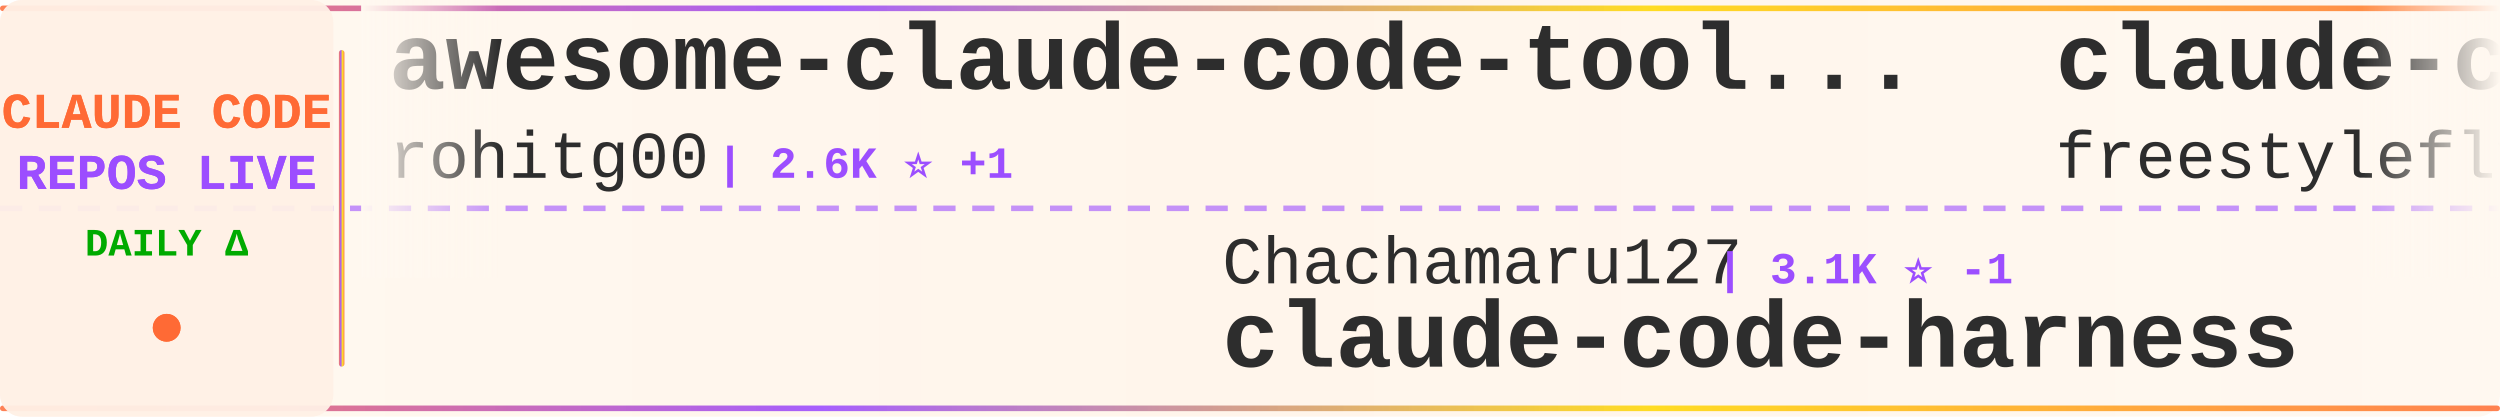
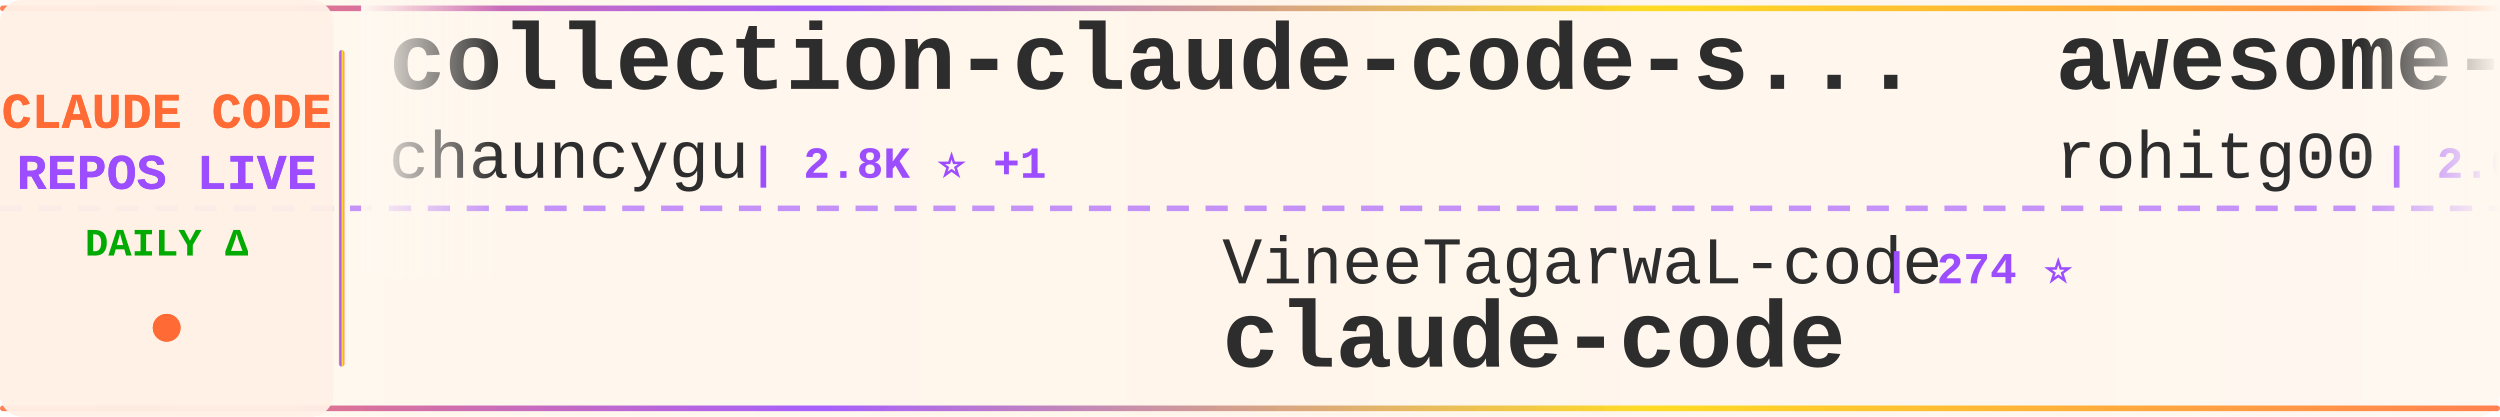
<svg xmlns="http://www.w3.org/2000/svg" width="900" height="150">
  <defs>
    <linearGradient id="tickerBg" x1="0%" y1="0%" x2="100%" y2="0%">
      <stop offset="0%" style="stop-color:#fff8f0;stop-opacity:0.98" />
      <stop offset="50%" style="stop-color:#fff5eb;stop-opacity:1" />
      <stop offset="100%" style="stop-color:#fff8f0;stop-opacity:0.98" />
    </linearGradient>
    <linearGradient id="borderGrad" x1="0%" y1="0%" x2="100%" y2="0%">
      <stop offset="0%" style="stop-color:#FF6B35;stop-opacity:0.85">
        <animate attributeName="stop-opacity" values="0.85;1;0.85" dur="2s" repeatCount="indefinite" />
      </stop>
      <stop offset="33%" style="stop-color:#9C4EFF;stop-opacity:0.9">
        <animate attributeName="stop-opacity" values="0.9;1;0.9" dur="2.2s" repeatCount="indefinite" />
      </stop>
      <stop offset="66%" style="stop-color:#FFD700;stop-opacity:0.85">
        <animate attributeName="stop-opacity" values="0.85;1;0.85" dur="1.8s" repeatCount="indefinite" />
      </stop>
      <stop offset="100%" style="stop-color:#FF6B35;stop-opacity:0.85">
        <animate attributeName="stop-opacity" values="0.85;1;0.85" dur="2s" repeatCount="indefinite" />
      </stop>
    </linearGradient>
    <filter id="textGlow">
      <feGaussianBlur stdDeviation="0.15" result="coloredBlur" />
      <feMerge>
        <feMergeNode in="coloredBlur" />
        <feMergeNode in="SourceGraphic" />
      </feMerge>
    </filter>
    <filter id="metricGlow">
      <feGaussianBlur stdDeviation="0.2" result="coloredBlur" />
      <feMerge>
        <feMergeNode in="coloredBlur" />
        <feMergeNode in="SourceGraphic" />
      </feMerge>
    </filter>
    <linearGradient id="leftFade" x1="0%" y1="0%" x2="100%" y2="0%">
      <stop offset="0%" style="stop-color:#fff8f0;stop-opacity:1" />
      <stop offset="100%" style="stop-color:#fff8f0;stop-opacity:0" />
    </linearGradient>
    <linearGradient id="rightFade" x1="0%" y1="0%" x2="100%" y2="0%">
      <stop offset="0%" style="stop-color:#fff8f0;stop-opacity:0" />
      <stop offset="100%" style="stop-color:#fff8f0;stop-opacity:1" />
    </linearGradient>
  </defs>
  <rect width="900" height="150" fill="url(#tickerBg)" rx="8" />
  <rect x="0" y="2" width="900" height="2" fill="url(#borderGrad)" rx="1" />
  <rect x="0" y="146" width="900" height="2" fill="url(#borderGrad)" rx="1" />
  <line x1="0" y1="75" x2="900" y2="75" stroke="#9C4EFF" stroke-width="2" stroke-dasharray="8 6" opacity="0.6" />
  <rect x="0" y="0" width="120" height="150" fill="#fff0e6" opacity="0.95" rx="8" />
  <text x="60" y="46" font-family="'Courier New', monospace" font-size="18" font-weight="bold" fill="#FF6B35" text-anchor="middle" filter="url(#textGlow)">
    CLAUDE CODE
  </text>
  <text x="60" y="68" font-family="'Courier New', monospace" font-size="18" font-weight="bold" fill="#9C4EFF" text-anchor="middle" filter="url(#textGlow)">
    REPOS LIVE
  </text>
  <text x="60" y="92" font-family="'Courier New', monospace" font-size="14" font-weight="bold" fill="#00aa00" text-anchor="middle">
    DAILY Δ
  </text>
  <circle cx="60" cy="118" r="5" fill="#FF6B35" filter="url(#metricGlow)">
    <animate attributeName="r" values="4;6;4" dur="1.5s" repeatCount="indefinite" />
    <animate attributeName="opacity" values="0.6;1;0.6" dur="1.5s" repeatCount="indefinite" />
  </circle>
  <rect x="122" y="18" width="2" height="114" fill="url(#borderGrad)" rx="1" />
  <clipPath id="tickerClip">
    <rect x="130" y="0" width="770" height="150" />
  </clipPath>
  <g clip-path="url(#tickerClip)">
    <g id="tickerItems">
      <animateTransform attributeName="transform" attributeType="XML" type="translate" from="0 0" to="-3000 0" dur="54s" repeatCount="indefinite" />
      <g transform="translate(0, 0)">
-         <text x="140" y="32" font-family="'Courier New', monospace" font-size="34" font-weight="bold" fill="#2d2d2d">awesome-claude-code-tool...</text>
-         <text x="140" y="64" font-family="'Courier New', monospace" font-size="24" font-weight="normal" fill="#2d2d2d" opacity="1.0">rohitg00</text>
-         <text x="258" y="64" font-family="'Courier New', monospace" font-size="16" font-weight="bold" fill="#9C4EFF"> | 2.6K ⭐ +1</text>
+         <text x="140" y="32" font-family="'Courier New', monospace" font-size="34" font-weight="bold" fill="#2d2d2d">collection-claude-code-s...</text>
+         <text x="140" y="64" font-family="'Courier New', monospace" font-size="24" font-weight="normal" fill="#2d2d2d" opacity="1.0">chauncygu</text>
+         <text x="270" y="64" font-family="'Courier New', monospace" font-size="16" font-weight="bold" fill="#9C4EFF"> | 2.8K ⭐ +1</text>
      </g>
      <g transform="translate(300, 0)">
-         <text x="140" y="102" font-family="'Courier New', monospace" font-size="24" font-weight="normal" fill="#2d2d2d" opacity="1.0">Chachamaru127</text>
-         <text x="318" y="102" font-family="'Courier New', monospace" font-size="16" font-weight="bold" fill="#9C4EFF"> | 3.1K ⭐ -1</text>
-         <text x="140" y="132" font-family="'Courier New', monospace" font-size="34" font-weight="bold" fill="#2d2d2d">claude-code-harness</text>
-       </g>
-       <g transform="translate(600, 0)">
-         <text x="140" y="32" font-family="'Courier New', monospace" font-size="34" font-weight="bold" fill="#2d2d2d">claude-code</text>
-         <text x="140" y="64" font-family="'Courier New', monospace" font-size="24" font-weight="normal" fill="#2d2d2d" opacity="1.0">freestylefly</text>
-         <text x="306" y="64" font-family="'Courier New', monospace" font-size="16" font-weight="bold" fill="#9C4EFF"> | 129 ⭐</text>
-       </g>
-       <g transform="translate(900, 0)">
        <text x="140" y="102" font-family="'Courier New', monospace" font-size="24" font-weight="normal" fill="#2d2d2d" opacity="1.0">VineeTagarwaL-code</text>
        <text x="378" y="102" font-family="'Courier New', monospace" font-size="16" font-weight="bold" fill="#9C4EFF"> | 274 ⭐</text>
        <text x="140" y="132" font-family="'Courier New', monospace" font-size="34" font-weight="bold" fill="#2d2d2d">claude-code</text>
      </g>
+       <g transform="translate(600, 0)">
+         <text x="140" y="32" font-family="'Courier New', monospace" font-size="34" font-weight="bold" fill="#2d2d2d">awesome-claude-code-tool...</text>
+         <text x="140" y="64" font-family="'Courier New', monospace" font-size="24" font-weight="normal" fill="#2d2d2d" opacity="1.0">rohitg00</text>
+         <text x="258" y="64" font-family="'Courier New', monospace" font-size="16" font-weight="bold" fill="#9C4EFF"> | 2.6K ⭐</text>
+       </g>
+       <g transform="translate(900, 0)">
+         <text x="140" y="102" font-family="'Courier New', monospace" font-size="24" font-weight="normal" fill="#2d2d2d" opacity="1.0">centminmod</text>
+         <text x="282" y="102" font-family="'Courier New', monospace" font-size="16" font-weight="bold" fill="#9C4EFF"> | 2.6K ⭐</text>
+         <text x="140" y="132" font-family="'Courier New', monospace" font-size="34" font-weight="bold" fill="#2d2d2d">my-claude-code-setup</text>
+       </g>
      <g transform="translate(1200, 0)">
-         <text x="140" y="32" font-family="'Courier New', monospace" font-size="34" font-weight="bold" fill="#2d2d2d">claude-code-prompts</text>
-         <text x="140" y="64" font-family="'Courier New', monospace" font-size="24" font-weight="normal" fill="#2d2d2d" opacity="1.0">repowise-dev</text>
-         <text x="306" y="64" font-family="'Courier New', monospace" font-size="16" font-weight="bold" fill="#9C4EFF"> | 1.2K ⭐</text>
+         <text x="140" y="32" font-family="'Courier New', monospace" font-size="34" font-weight="bold" fill="#2d2d2d">claude-code-skills</text>
+         <text x="140" y="64" font-family="'Courier New', monospace" font-size="24" font-weight="normal" fill="#2d2d2d" opacity="1.0">daymade</text>
+         <text x="246" y="64" font-family="'Courier New', monospace" font-size="16" font-weight="bold" fill="#9C4EFF"> | 1.4K ⭐</text>
      </g>
      <g transform="translate(1500, 0)">
-         <text x="140" y="102" font-family="'Courier New', monospace" font-size="24" font-weight="normal" fill="#2d2d2d" opacity="1.0">multica-ai</text>
-         <text x="282" y="102" font-family="'Courier New', monospace" font-size="16" font-weight="bold" fill="#9C4EFF"> | 207.9K ⭐ +214</text>
-         <text x="140" y="132" font-family="'Courier New', monospace" font-size="34" font-weight="bold" fill="#2d2d2d">andrej-karpathy-skills</text>
+         <text x="140" y="102" font-family="'Courier New', monospace" font-size="24" font-weight="normal" fill="#2d2d2d" opacity="1.0">Njengah</text>
+         <text x="246" y="102" font-family="'Courier New', monospace" font-size="16" font-weight="bold" fill="#9C4EFF"> | 1.9K ⭐</text>
+         <text x="140" y="132" font-family="'Courier New', monospace" font-size="34" font-weight="bold" fill="#2d2d2d">claude-code-cheat-sheet</text>
      </g>
      <g transform="translate(1800, 0)">
+         <text x="140" y="32" font-family="'Courier New', monospace" font-size="34" font-weight="bold" fill="#2d2d2d">claude-code-security-rev...</text>
+         <text x="140" y="64" font-family="'Courier New', monospace" font-size="24" font-weight="normal" fill="#2d2d2d" opacity="1.0">anthropics</text>
+         <text x="282" y="64" font-family="'Courier New', monospace" font-size="16" font-weight="bold" fill="#9C4EFF"> | 6.1K ⭐ +6</text>
+       </g>
+       <g transform="translate(2100, 0)">
+         <text x="140" y="102" font-family="'Courier New', monospace" font-size="24" font-weight="normal" fill="#2d2d2d" opacity="1.0">KPR111</text>
+         <text x="234" y="102" font-family="'Courier New', monospace" font-size="16" font-weight="bold" fill="#9C4EFF"> | 18 ⭐</text>
+         <text x="140" y="132" font-family="'Courier New', monospace" font-size="34" font-weight="bold" fill="#2d2d2d">Claude-Code</text>
+       </g>
+       <g transform="translate(2400, 0)">
        <text x="140" y="32" font-family="'Courier New', monospace" font-size="34" font-weight="bold" fill="#2d2d2d">claude-code-reverse</text>
        <text x="140" y="64" font-family="'Courier New', monospace" font-size="24" font-weight="normal" fill="#2d2d2d" opacity="1.0">Yuyz0112</text>
        <text x="258" y="64" font-family="'Courier New', monospace" font-size="16" font-weight="bold" fill="#9C4EFF"> | 2.4K ⭐</text>
      </g>
-       <g transform="translate(2100, 0)">
-         <text x="140" y="102" font-family="'Courier New', monospace" font-size="24" font-weight="normal" fill="#2d2d2d" opacity="1.0">pedrohcgs</text>
-         <text x="270" y="102" font-family="'Courier New', monospace" font-size="16" font-weight="bold" fill="#9C4EFF"> | 1.5K ⭐ +1</text>
-         <text x="140" y="132" font-family="'Courier New', monospace" font-size="34" font-weight="bold" fill="#2d2d2d">claude-code-my-workflow</text>
-       </g>
-       <g transform="translate(2400, 0)">
-         <text x="140" y="32" font-family="'Courier New', monospace" font-size="34" font-weight="bold" fill="#2d2d2d">everything-claude-code</text>
-         <text x="140" y="64" font-family="'Courier New', monospace" font-size="24" font-weight="normal" fill="#2d2d2d" opacity="1.0">WorldFlowAI</text>
-         <text x="294" y="64" font-family="'Courier New', monospace" font-size="16" font-weight="bold" fill="#9C4EFF"> | 1.8K ⭐ +20</text>
-       </g>
      <g transform="translate(2700, 0)">
-         <text x="140" y="102" font-family="'Courier New', monospace" font-size="24" font-weight="normal" fill="#2d2d2d" opacity="1.0">lorryjovens-hub</text>
-         <text x="342" y="102" font-family="'Courier New', monospace" font-size="16" font-weight="bold" fill="#9C4EFF"> | 1.7K ⭐ -1</text>
-         <text x="140" y="132" font-family="'Courier New', monospace" font-size="34" font-weight="bold" fill="#2d2d2d">claude-code-rust</text>
+         <text x="140" y="102" font-family="'Courier New', monospace" font-size="24" font-weight="normal" fill="#2d2d2d" opacity="1.0">1rgs</text>
+         <text x="210" y="102" font-family="'Courier New', monospace" font-size="16" font-weight="bold" fill="#9C4EFF"> | 3.7K ⭐ +1</text>
+         <text x="140" y="132" font-family="'Courier New', monospace" font-size="34" font-weight="bold" fill="#2d2d2d">claude-code-proxy</text>
      </g>
      <g transform="translate(3000, 0)">
-         <text x="140" y="32" font-family="'Courier New', monospace" font-size="34" font-weight="bold" fill="#2d2d2d">awesome-claude-code-tool...</text>
-         <text x="140" y="64" font-family="'Courier New', monospace" font-size="24" font-weight="normal" fill="#2d2d2d" opacity="1.0">rohitg00</text>
-         <text x="258" y="64" font-family="'Courier New', monospace" font-size="16" font-weight="bold" fill="#9C4EFF"> | 2.6K ⭐ +1</text>
+         <text x="140" y="32" font-family="'Courier New', monospace" font-size="34" font-weight="bold" fill="#2d2d2d">collection-claude-code-s...</text>
+         <text x="140" y="64" font-family="'Courier New', monospace" font-size="24" font-weight="normal" fill="#2d2d2d" opacity="1.0">chauncygu</text>
+         <text x="270" y="64" font-family="'Courier New', monospace" font-size="16" font-weight="bold" fill="#9C4EFF"> | 2.8K ⭐ +1</text>
      </g>
      <g transform="translate(3300, 0)">
-         <text x="140" y="102" font-family="'Courier New', monospace" font-size="24" font-weight="normal" fill="#2d2d2d" opacity="1.0">Chachamaru127</text>
-         <text x="318" y="102" font-family="'Courier New', monospace" font-size="16" font-weight="bold" fill="#9C4EFF"> | 3.1K ⭐ -1</text>
-         <text x="140" y="132" font-family="'Courier New', monospace" font-size="34" font-weight="bold" fill="#2d2d2d">claude-code-harness</text>
-       </g>
-       <g transform="translate(3600, 0)">
-         <text x="140" y="32" font-family="'Courier New', monospace" font-size="34" font-weight="bold" fill="#2d2d2d">claude-code</text>
-         <text x="140" y="64" font-family="'Courier New', monospace" font-size="24" font-weight="normal" fill="#2d2d2d" opacity="1.0">freestylefly</text>
-         <text x="306" y="64" font-family="'Courier New', monospace" font-size="16" font-weight="bold" fill="#9C4EFF"> | 129 ⭐</text>
-       </g>
-       <g transform="translate(3900, 0)">
        <text x="140" y="102" font-family="'Courier New', monospace" font-size="24" font-weight="normal" fill="#2d2d2d" opacity="1.0">VineeTagarwaL-code</text>
        <text x="378" y="102" font-family="'Courier New', monospace" font-size="16" font-weight="bold" fill="#9C4EFF"> | 274 ⭐</text>
        <text x="140" y="132" font-family="'Courier New', monospace" font-size="34" font-weight="bold" fill="#2d2d2d">claude-code</text>
+       </g>
+       <g transform="translate(3600, 0)">
+         <text x="140" y="32" font-family="'Courier New', monospace" font-size="34" font-weight="bold" fill="#2d2d2d">awesome-claude-code-tool...</text>
+         <text x="140" y="64" font-family="'Courier New', monospace" font-size="24" font-weight="normal" fill="#2d2d2d" opacity="1.0">rohitg00</text>
+         <text x="258" y="64" font-family="'Courier New', monospace" font-size="16" font-weight="bold" fill="#9C4EFF"> | 2.6K ⭐</text>
+       </g>
+       <g transform="translate(3900, 0)">
+         <text x="140" y="102" font-family="'Courier New', monospace" font-size="24" font-weight="normal" fill="#2d2d2d" opacity="1.0">centminmod</text>
+         <text x="282" y="102" font-family="'Courier New', monospace" font-size="16" font-weight="bold" fill="#9C4EFF"> | 2.6K ⭐</text>
+         <text x="140" y="132" font-family="'Courier New', monospace" font-size="34" font-weight="bold" fill="#2d2d2d">my-claude-code-setup</text>
      </g>
    </g>
  </g>
  <rect x="130" y="0" width="50" height="100" fill="url(#leftFade)" />
  <rect x="850" y="0" width="50" height="100" fill="url(#rightFade)" />
</svg>
